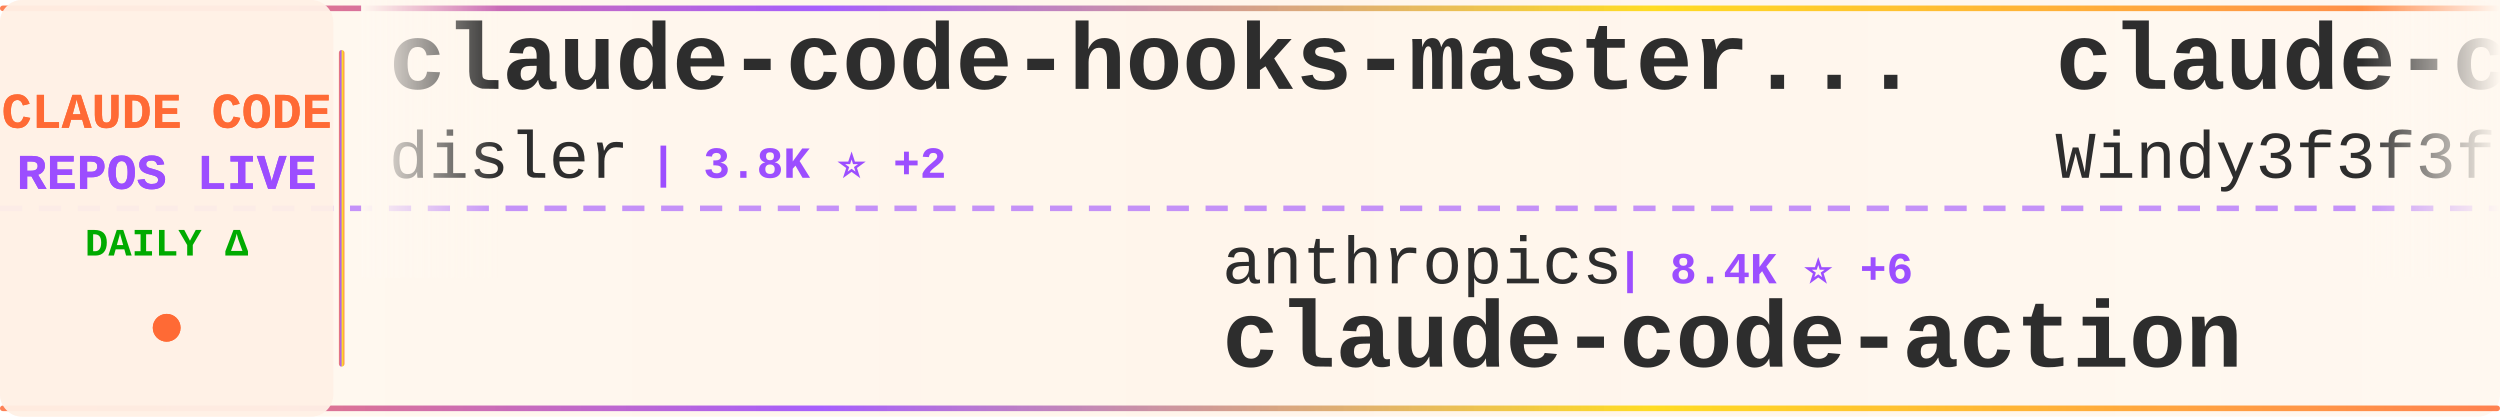
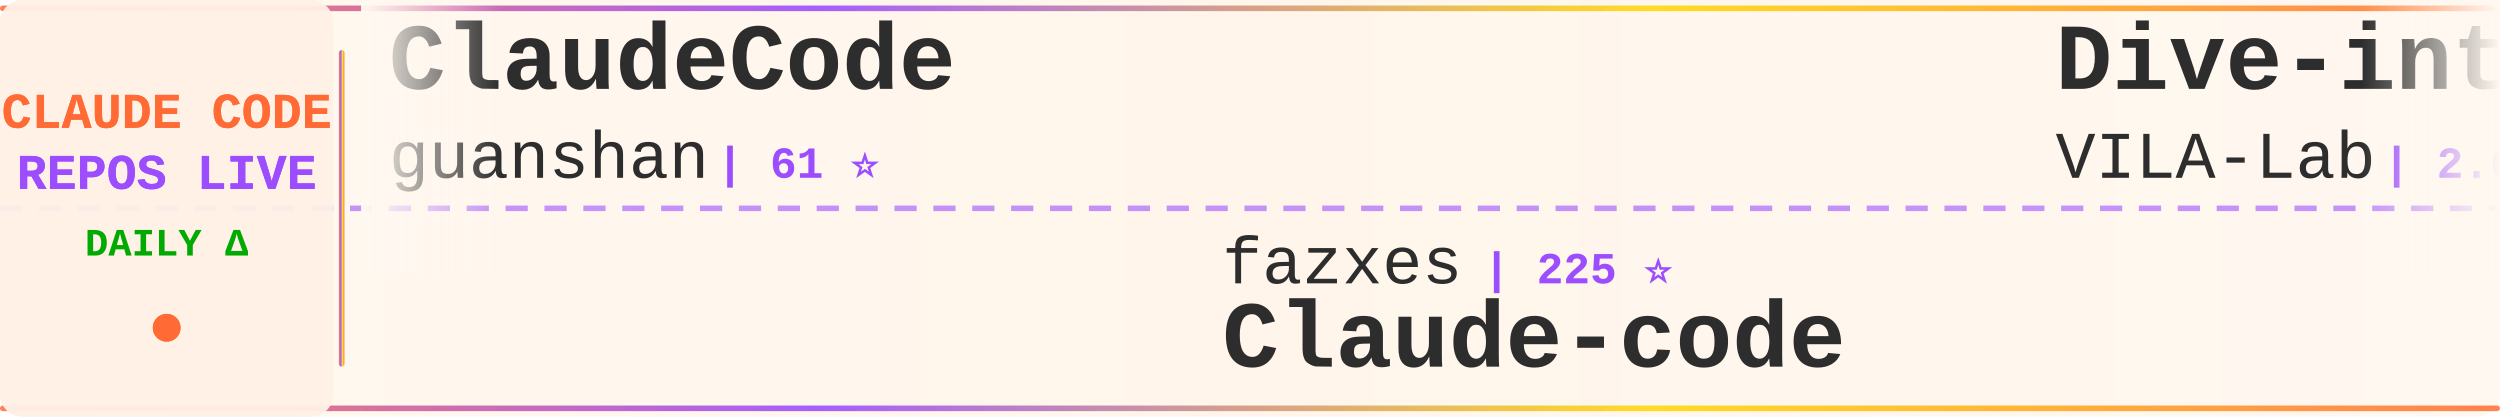
<svg xmlns="http://www.w3.org/2000/svg" width="900" height="150">
  <defs>
    <linearGradient id="tickerBg" x1="0%" y1="0%" x2="100%" y2="0%">
      <stop offset="0%" style="stop-color:#fff8f0;stop-opacity:0.98" />
      <stop offset="50%" style="stop-color:#fff5eb;stop-opacity:1" />
      <stop offset="100%" style="stop-color:#fff8f0;stop-opacity:0.98" />
    </linearGradient>
    <linearGradient id="borderGrad" x1="0%" y1="0%" x2="100%" y2="0%">
      <stop offset="0%" style="stop-color:#FF6B35;stop-opacity:0.85">
        <animate attributeName="stop-opacity" values="0.85;1;0.85" dur="2s" repeatCount="indefinite" />
      </stop>
      <stop offset="33%" style="stop-color:#9C4EFF;stop-opacity:0.9">
        <animate attributeName="stop-opacity" values="0.9;1;0.9" dur="2.2s" repeatCount="indefinite" />
      </stop>
      <stop offset="66%" style="stop-color:#FFD700;stop-opacity:0.85">
        <animate attributeName="stop-opacity" values="0.85;1;0.85" dur="1.8s" repeatCount="indefinite" />
      </stop>
      <stop offset="100%" style="stop-color:#FF6B35;stop-opacity:0.85">
        <animate attributeName="stop-opacity" values="0.85;1;0.85" dur="2s" repeatCount="indefinite" />
      </stop>
    </linearGradient>
    <filter id="textGlow">
      <feGaussianBlur stdDeviation="0.15" result="coloredBlur" />
      <feMerge>
        <feMergeNode in="coloredBlur" />
        <feMergeNode in="SourceGraphic" />
      </feMerge>
    </filter>
    <filter id="metricGlow">
      <feGaussianBlur stdDeviation="0.2" result="coloredBlur" />
      <feMerge>
        <feMergeNode in="coloredBlur" />
        <feMergeNode in="SourceGraphic" />
      </feMerge>
    </filter>
    <linearGradient id="leftFade" x1="0%" y1="0%" x2="100%" y2="0%">
      <stop offset="0%" style="stop-color:#fff8f0;stop-opacity:1" />
      <stop offset="100%" style="stop-color:#fff8f0;stop-opacity:0" />
    </linearGradient>
    <linearGradient id="rightFade" x1="0%" y1="0%" x2="100%" y2="0%">
      <stop offset="0%" style="stop-color:#fff8f0;stop-opacity:0" />
      <stop offset="100%" style="stop-color:#fff8f0;stop-opacity:1" />
    </linearGradient>
  </defs>
  <rect width="900" height="150" fill="url(#tickerBg)" rx="8" />
  <rect x="0" y="2" width="900" height="2" fill="url(#borderGrad)" rx="1" />
  <rect x="0" y="146" width="900" height="2" fill="url(#borderGrad)" rx="1" />
  <line x1="0" y1="75" x2="900" y2="75" stroke="#9C4EFF" stroke-width="2" stroke-dasharray="8 6" opacity="0.6" />
  <rect x="0" y="0" width="120" height="150" fill="#fff0e6" opacity="0.95" rx="8" />
  <text x="60" y="46" font-family="'Courier New', monospace" font-size="18" font-weight="bold" fill="#FF6B35" text-anchor="middle" filter="url(#textGlow)">
    CLAUDE CODE
  </text>
  <text x="60" y="68" font-family="'Courier New', monospace" font-size="18" font-weight="bold" fill="#9C4EFF" text-anchor="middle" filter="url(#textGlow)">
    REPOS LIVE
  </text>
  <text x="60" y="92" font-family="'Courier New', monospace" font-size="14" font-weight="bold" fill="#00aa00" text-anchor="middle">
    DAILY Δ
  </text>
  <circle cx="60" cy="118" r="5" fill="#FF6B35" filter="url(#metricGlow)">
    <animate attributeName="r" values="4;6;4" dur="1.5s" repeatCount="indefinite" />
    <animate attributeName="opacity" values="0.6;1;0.6" dur="1.5s" repeatCount="indefinite" />
  </circle>
  <rect x="122" y="18" width="2" height="114" fill="url(#borderGrad)" rx="1" />
  <clipPath id="tickerClip">
    <rect x="130" y="0" width="770" height="150" />
  </clipPath>
  <g clip-path="url(#tickerClip)">
    <g id="tickerItems">
      <animateTransform attributeName="transform" attributeType="XML" type="translate" from="0 0" to="-3000 0" dur="54s" repeatCount="indefinite" />
      <g transform="translate(0, 0)">
-         <text x="140" y="32" font-family="'Courier New', monospace" font-size="34" font-weight="bold" fill="#2d2d2d">claude-code-hooks-master...</text>
-         <text x="140" y="64" font-family="'Courier New', monospace" font-size="24" font-weight="normal" fill="#2d2d2d" opacity="1.0">disler</text>
-         <text x="234" y="64" font-family="'Courier New', monospace" font-size="16" font-weight="bold" fill="#9C4EFF"> | 3.8K ⭐ +2</text>
+         <text x="140" y="32" font-family="'Courier New', monospace" font-size="34" font-weight="bold" fill="#2d2d2d">ClaudeCode</text>
+         <text x="140" y="64" font-family="'Courier New', monospace" font-size="24" font-weight="normal" fill="#2d2d2d" opacity="1.0">guanshan</text>
+         <text x="258" y="64" font-family="'Courier New', monospace" font-size="16" font-weight="bold" fill="#9C4EFF"> | 61 ⭐</text>
      </g>
      <g transform="translate(300, 0)">
-         <text x="140" y="102" font-family="'Courier New', monospace" font-size="24" font-weight="normal" fill="#2d2d2d" opacity="1.0">anthropics</text>
-         <text x="282" y="102" font-family="'Courier New', monospace" font-size="16" font-weight="bold" fill="#9C4EFF"> | 8.4K ⭐ +6</text>
-         <text x="140" y="132" font-family="'Courier New', monospace" font-size="34" font-weight="bold" fill="#2d2d2d">claude-code-action</text>
+         <text x="140" y="102" font-family="'Courier New', monospace" font-size="24" font-weight="normal" fill="#2d2d2d" opacity="1.0">fazxes</text>
+         <text x="234" y="102" font-family="'Courier New', monospace" font-size="16" font-weight="bold" fill="#9C4EFF"> | 225 ⭐</text>
+         <text x="140" y="132" font-family="'Courier New', monospace" font-size="34" font-weight="bold" fill="#2d2d2d">Claude-code</text>
      </g>
      <g transform="translate(600, 0)">
-         <text x="140" y="32" font-family="'Courier New', monospace" font-size="34" font-weight="bold" fill="#2d2d2d">claude-code-from-scratch</text>
-         <text x="140" y="64" font-family="'Courier New', monospace" font-size="24" font-weight="normal" fill="#2d2d2d" opacity="1.0">Windy3f3f3f3f</text>
-         <text x="318" y="64" font-family="'Courier New', monospace" font-size="16" font-weight="bold" fill="#9C4EFF"> | 2.4K ⭐ +7</text>
+         <text x="140" y="32" font-family="'Courier New', monospace" font-size="34" font-weight="bold" fill="#2d2d2d">Dive-into-Claude-Code</text>
+         <text x="140" y="64" font-family="'Courier New', monospace" font-size="24" font-weight="normal" fill="#2d2d2d" opacity="1.0">VILA-Lab</text>
+         <text x="258" y="64" font-family="'Courier New', monospace" font-size="16" font-weight="bold" fill="#9C4EFF"> | 2.0K ⭐ +13</text>
      </g>
      <g transform="translate(900, 0)">
-         <text x="140" y="102" font-family="'Courier New', monospace" font-size="24" font-weight="normal" fill="#2d2d2d" opacity="1.0">ykdojo</text>
-         <text x="234" y="102" font-family="'Courier New', monospace" font-size="16" font-weight="bold" fill="#9C4EFF"> | 9.3K ⭐ +10</text>
-         <text x="140" y="132" font-family="'Courier New', monospace" font-size="34" font-weight="bold" fill="#2d2d2d">claude-code-tips</text>
+         <text x="140" y="102" font-family="'Courier New', monospace" font-size="24" font-weight="normal" fill="#2d2d2d" opacity="1.0">oboard</text>
+         <text x="234" y="102" font-family="'Courier New', monospace" font-size="16" font-weight="bold" fill="#9C4EFF"> | 3.3K ⭐ +1</text>
+         <text x="140" y="132" font-family="'Courier New', monospace" font-size="34" font-weight="bold" fill="#2d2d2d">claude-code-rev</text>
      </g>
      <g transform="translate(1200, 0)">
-         <text x="140" y="32" font-family="'Courier New', monospace" font-size="34" font-weight="bold" fill="#2d2d2d">Claude-Code</text>
-         <text x="140" y="64" font-family="'Courier New', monospace" font-size="24" font-weight="normal" fill="#2d2d2d" opacity="1.0">KPR111</text>
-         <text x="234" y="64" font-family="'Courier New', monospace" font-size="16" font-weight="bold" fill="#9C4EFF"> | 18 ⭐</text>
+         <text x="140" y="32" font-family="'Courier New', monospace" font-size="34" font-weight="bold" fill="#2d2d2d">claude-code-source</text>
+         <text x="140" y="64" font-family="'Courier New', monospace" font-size="24" font-weight="normal" fill="#2d2d2d" opacity="1.0">AprilNEA</text>
+         <text x="258" y="64" font-family="'Courier New', monospace" font-size="16" font-weight="bold" fill="#9C4EFF"> | 392 ⭐</text>
      </g>
      <g transform="translate(1500, 0)">
-         <text x="140" y="102" font-family="'Courier New', monospace" font-size="24" font-weight="normal" fill="#2d2d2d" opacity="1.0">LING71671</text>
-         <text x="270" y="102" font-family="'Courier New', monospace" font-size="16" font-weight="bold" fill="#9C4EFF"> | 919 ⭐ +1</text>
-         <text x="140" y="132" font-family="'Courier New', monospace" font-size="34" font-weight="bold" fill="#2d2d2d">Open-ClaudeCode</text>
+         <text x="140" y="102" font-family="'Courier New', monospace" font-size="24" font-weight="normal" fill="#2d2d2d" opacity="1.0">zstmfhy</text>
+         <text x="246" y="102" font-family="'Courier New', monospace" font-size="16" font-weight="bold" fill="#9C4EFF"> | 190 ⭐</text>
+         <text x="140" y="132" font-family="'Courier New', monospace" font-size="34" font-weight="bold" fill="#2d2d2d">Claude-code</text>
      </g>
      <g transform="translate(1800, 0)">
-         <text x="140" y="32" font-family="'Courier New', monospace" font-size="34" font-weight="bold" fill="#2d2d2d">claude_code_src</text>
-         <text x="140" y="64" font-family="'Courier New', monospace" font-size="24" font-weight="normal" fill="#2d2d2d" opacity="1.0">ponponon</text>
-         <text x="258" y="64" font-family="'Courier New', monospace" font-size="16" font-weight="bold" fill="#9C4EFF"> | 2.3K ⭐ +1</text>
+         <text x="140" y="32" font-family="'Courier New', monospace" font-size="34" font-weight="bold" fill="#2d2d2d">claude-code-reverse</text>
+         <text x="140" y="64" font-family="'Courier New', monospace" font-size="24" font-weight="normal" fill="#2d2d2d" opacity="1.0">Yuyz0112</text>
+         <text x="258" y="64" font-family="'Courier New', monospace" font-size="16" font-weight="bold" fill="#9C4EFF"> | 2.4K ⭐ +1</text>
      </g>
      <g transform="translate(2100, 0)">
-         <text x="140" y="102" font-family="'Courier New', monospace" font-size="24" font-weight="normal" fill="#2d2d2d" opacity="1.0">liuup</text>
-         <text x="222" y="102" font-family="'Courier New', monospace" font-size="16" font-weight="bold" fill="#9C4EFF"> | 3.6K ⭐ +4</text>
-         <text x="140" y="132" font-family="'Courier New', monospace" font-size="34" font-weight="bold" fill="#2d2d2d">claude-code-analysis</text>
+         <text x="140" y="102" font-family="'Courier New', monospace" font-size="24" font-weight="normal" fill="#2d2d2d" opacity="1.0">krusemediallc</text>
+         <text x="318" y="102" font-family="'Courier New', monospace" font-size="16" font-weight="bold" fill="#9C4EFF"> | 1.0K ⭐ +4</text>
+         <text x="140" y="132" font-family="'Courier New', monospace" font-size="34" font-weight="bold" fill="#2d2d2d">arcads-claude-code</text>
      </g>
      <g transform="translate(2400, 0)">
-         <text x="140" y="32" font-family="'Courier New', monospace" font-size="34" font-weight="bold" fill="#2d2d2d">awesome-claude-code</text>
-         <text x="140" y="64" font-family="'Courier New', monospace" font-size="24" font-weight="normal" fill="#2d2d2d" opacity="1.0">jqueryscript</text>
-         <text x="306" y="64" font-family="'Courier New', monospace" font-size="16" font-weight="bold" fill="#9C4EFF"> | 469 ⭐ +2</text>
+         <text x="140" y="32" font-family="'Courier New', monospace" font-size="34" font-weight="bold" fill="#2d2d2d">ralph-claude-code</text>
+         <text x="140" y="64" font-family="'Courier New', monospace" font-size="24" font-weight="normal" fill="#2d2d2d" opacity="1.0">frankbria</text>
+         <text x="270" y="64" font-family="'Courier New', monospace" font-size="16" font-weight="bold" fill="#9C4EFF"> | 9.6K ⭐ +7</text>
      </g>
      <g transform="translate(2700, 0)">
-         <text x="140" y="102" font-family="'Courier New', monospace" font-size="24" font-weight="normal" fill="#2d2d2d" opacity="1.0">ChinaSiro</text>
-         <text x="270" y="102" font-family="'Courier New', monospace" font-size="16" font-weight="bold" fill="#9C4EFF"> | 9.6K ⭐ +5</text>
-         <text x="140" y="132" font-family="'Courier New', monospace" font-size="34" font-weight="bold" fill="#2d2d2d">claude-code-sourcemap</text>
+         <text x="140" y="102" font-family="'Courier New', monospace" font-size="24" font-weight="normal" fill="#2d2d2d" opacity="1.0">lintsinghua</text>
+         <text x="294" y="102" font-family="'Courier New', monospace" font-size="16" font-weight="bold" fill="#9C4EFF"> | 4.0K ⭐ +4</text>
+         <text x="140" y="132" font-family="'Courier New', monospace" font-size="34" font-weight="bold" fill="#2d2d2d">claude-code-book</text>
      </g>
      <g transform="translate(3000, 0)">
-         <text x="140" y="32" font-family="'Courier New', monospace" font-size="34" font-weight="bold" fill="#2d2d2d">claude-code-hooks-master...</text>
-         <text x="140" y="64" font-family="'Courier New', monospace" font-size="24" font-weight="normal" fill="#2d2d2d" opacity="1.0">disler</text>
-         <text x="234" y="64" font-family="'Courier New', monospace" font-size="16" font-weight="bold" fill="#9C4EFF"> | 3.8K ⭐ +2</text>
+         <text x="140" y="32" font-family="'Courier New', monospace" font-size="34" font-weight="bold" fill="#2d2d2d">ClaudeCode</text>
+         <text x="140" y="64" font-family="'Courier New', monospace" font-size="24" font-weight="normal" fill="#2d2d2d" opacity="1.0">guanshan</text>
+         <text x="258" y="64" font-family="'Courier New', monospace" font-size="16" font-weight="bold" fill="#9C4EFF"> | 61 ⭐</text>
      </g>
      <g transform="translate(3300, 0)">
-         <text x="140" y="102" font-family="'Courier New', monospace" font-size="24" font-weight="normal" fill="#2d2d2d" opacity="1.0">anthropics</text>
-         <text x="282" y="102" font-family="'Courier New', monospace" font-size="16" font-weight="bold" fill="#9C4EFF"> | 8.4K ⭐ +6</text>
-         <text x="140" y="132" font-family="'Courier New', monospace" font-size="34" font-weight="bold" fill="#2d2d2d">claude-code-action</text>
+         <text x="140" y="102" font-family="'Courier New', monospace" font-size="24" font-weight="normal" fill="#2d2d2d" opacity="1.0">fazxes</text>
+         <text x="234" y="102" font-family="'Courier New', monospace" font-size="16" font-weight="bold" fill="#9C4EFF"> | 225 ⭐</text>
+         <text x="140" y="132" font-family="'Courier New', monospace" font-size="34" font-weight="bold" fill="#2d2d2d">Claude-code</text>
      </g>
      <g transform="translate(3600, 0)">
-         <text x="140" y="32" font-family="'Courier New', monospace" font-size="34" font-weight="bold" fill="#2d2d2d">claude-code-from-scratch</text>
-         <text x="140" y="64" font-family="'Courier New', monospace" font-size="24" font-weight="normal" fill="#2d2d2d" opacity="1.0">Windy3f3f3f3f</text>
-         <text x="318" y="64" font-family="'Courier New', monospace" font-size="16" font-weight="bold" fill="#9C4EFF"> | 2.4K ⭐ +7</text>
+         <text x="140" y="32" font-family="'Courier New', monospace" font-size="34" font-weight="bold" fill="#2d2d2d">Dive-into-Claude-Code</text>
+         <text x="140" y="64" font-family="'Courier New', monospace" font-size="24" font-weight="normal" fill="#2d2d2d" opacity="1.0">VILA-Lab</text>
+         <text x="258" y="64" font-family="'Courier New', monospace" font-size="16" font-weight="bold" fill="#9C4EFF"> | 2.0K ⭐ +13</text>
      </g>
      <g transform="translate(3900, 0)">
-         <text x="140" y="102" font-family="'Courier New', monospace" font-size="24" font-weight="normal" fill="#2d2d2d" opacity="1.0">ykdojo</text>
-         <text x="234" y="102" font-family="'Courier New', monospace" font-size="16" font-weight="bold" fill="#9C4EFF"> | 9.3K ⭐ +10</text>
-         <text x="140" y="132" font-family="'Courier New', monospace" font-size="34" font-weight="bold" fill="#2d2d2d">claude-code-tips</text>
+         <text x="140" y="102" font-family="'Courier New', monospace" font-size="24" font-weight="normal" fill="#2d2d2d" opacity="1.0">oboard</text>
+         <text x="234" y="102" font-family="'Courier New', monospace" font-size="16" font-weight="bold" fill="#9C4EFF"> | 3.3K ⭐ +1</text>
+         <text x="140" y="132" font-family="'Courier New', monospace" font-size="34" font-weight="bold" fill="#2d2d2d">claude-code-rev</text>
      </g>
    </g>
  </g>
  <rect x="130" y="0" width="50" height="100" fill="url(#leftFade)" />
  <rect x="850" y="0" width="50" height="100" fill="url(#rightFade)" />
</svg>
